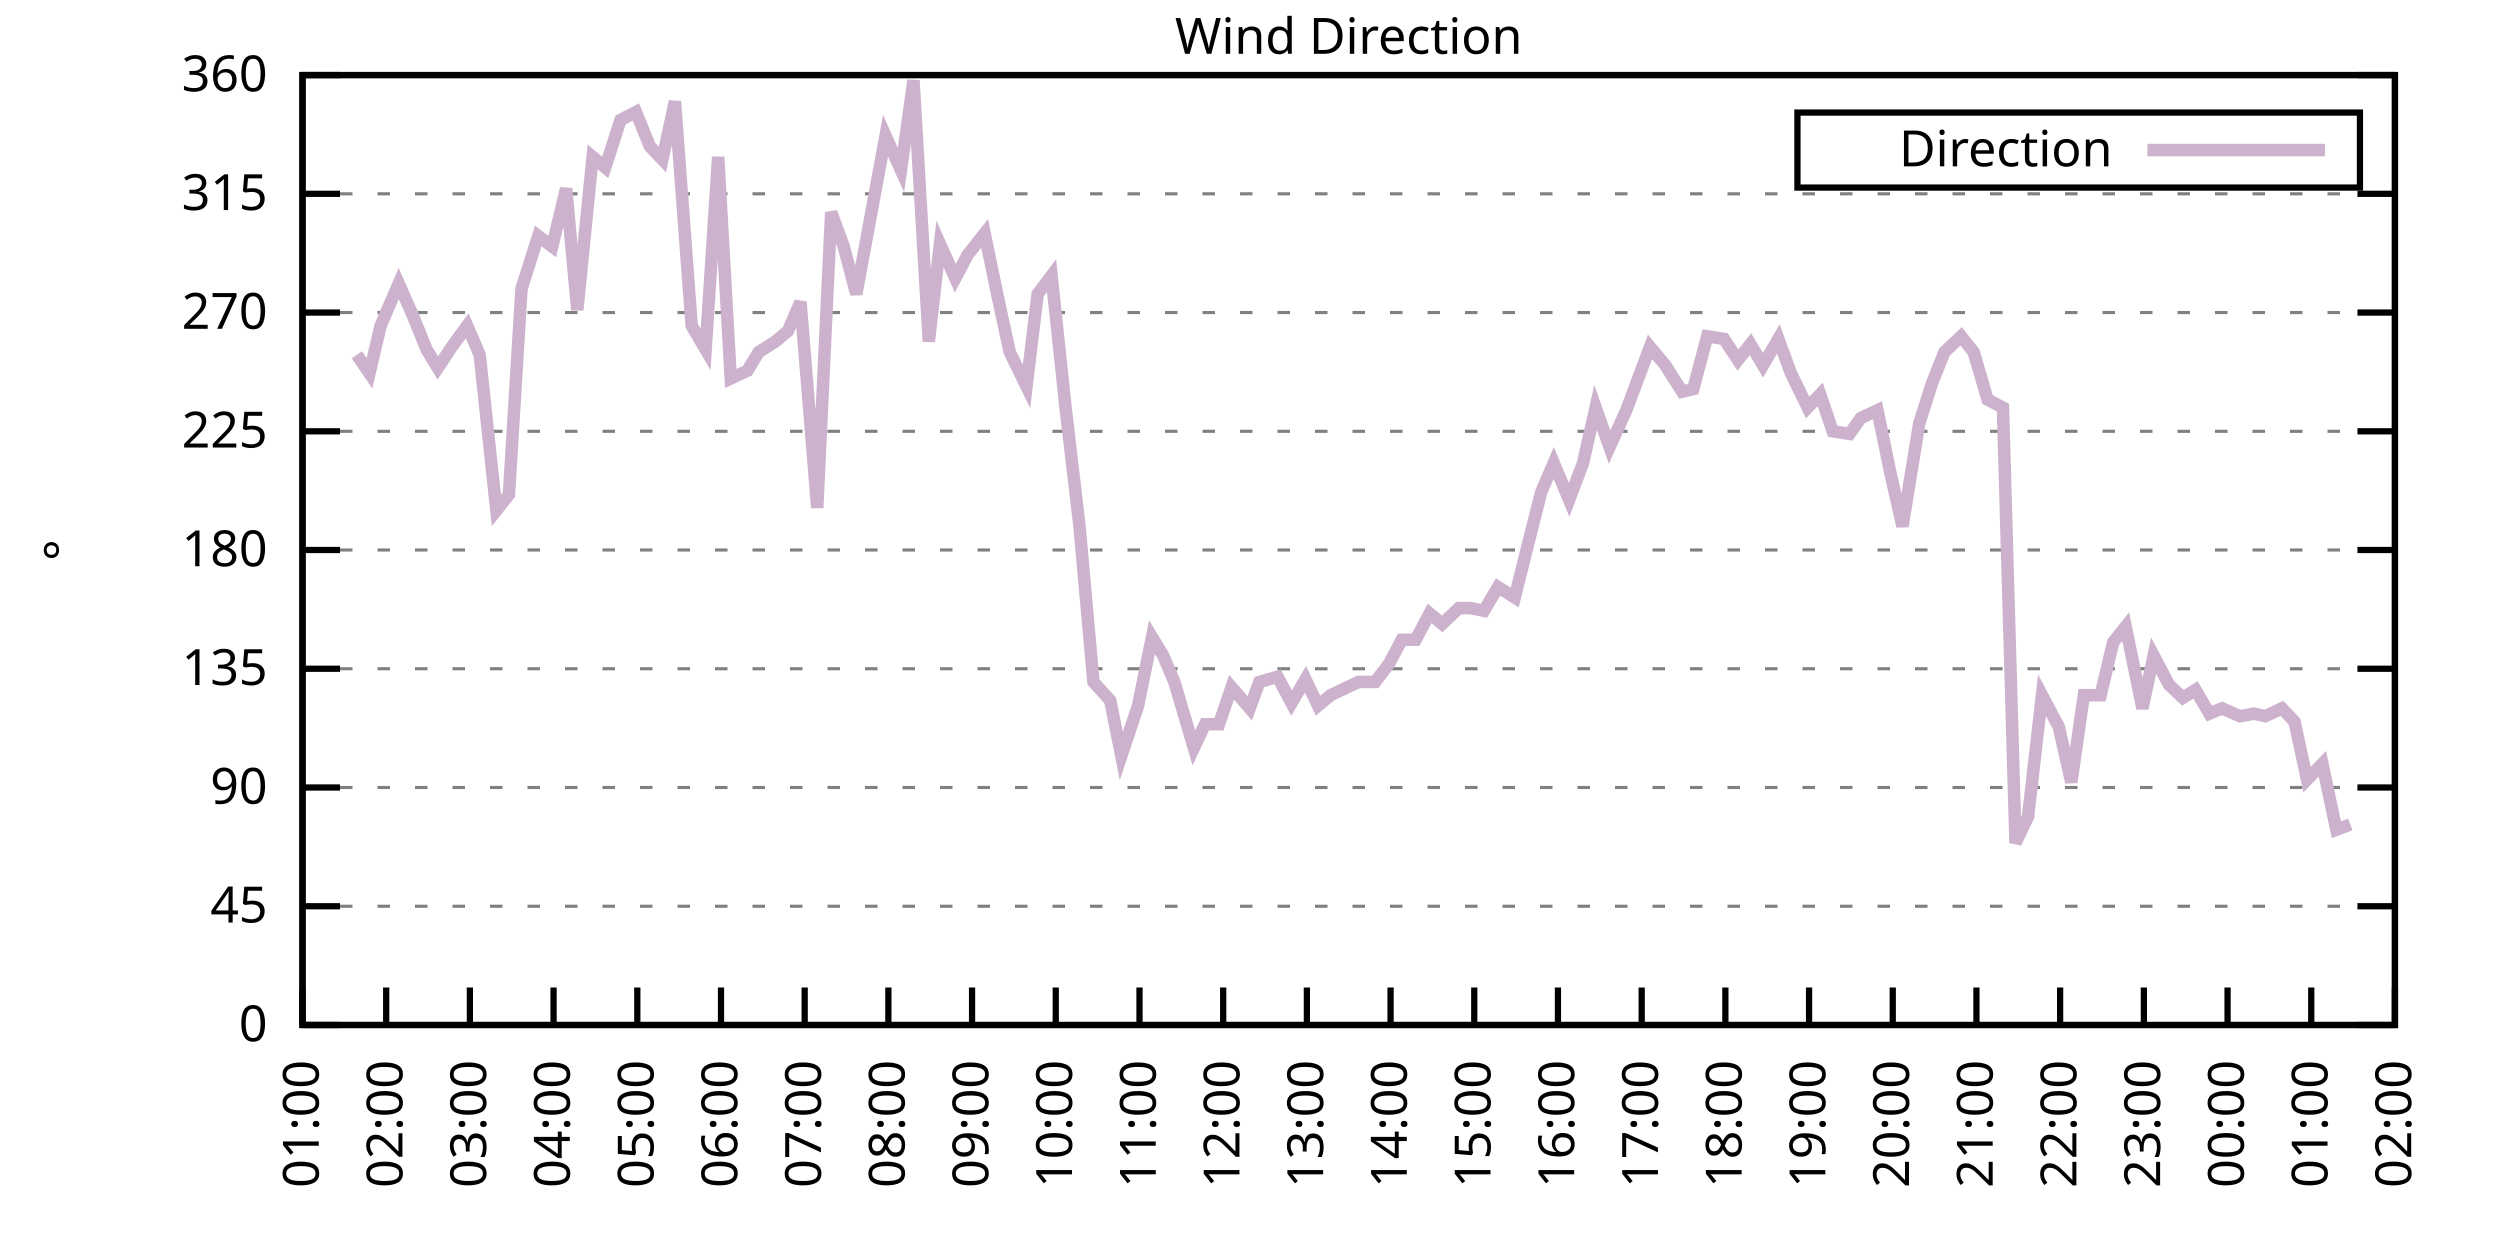
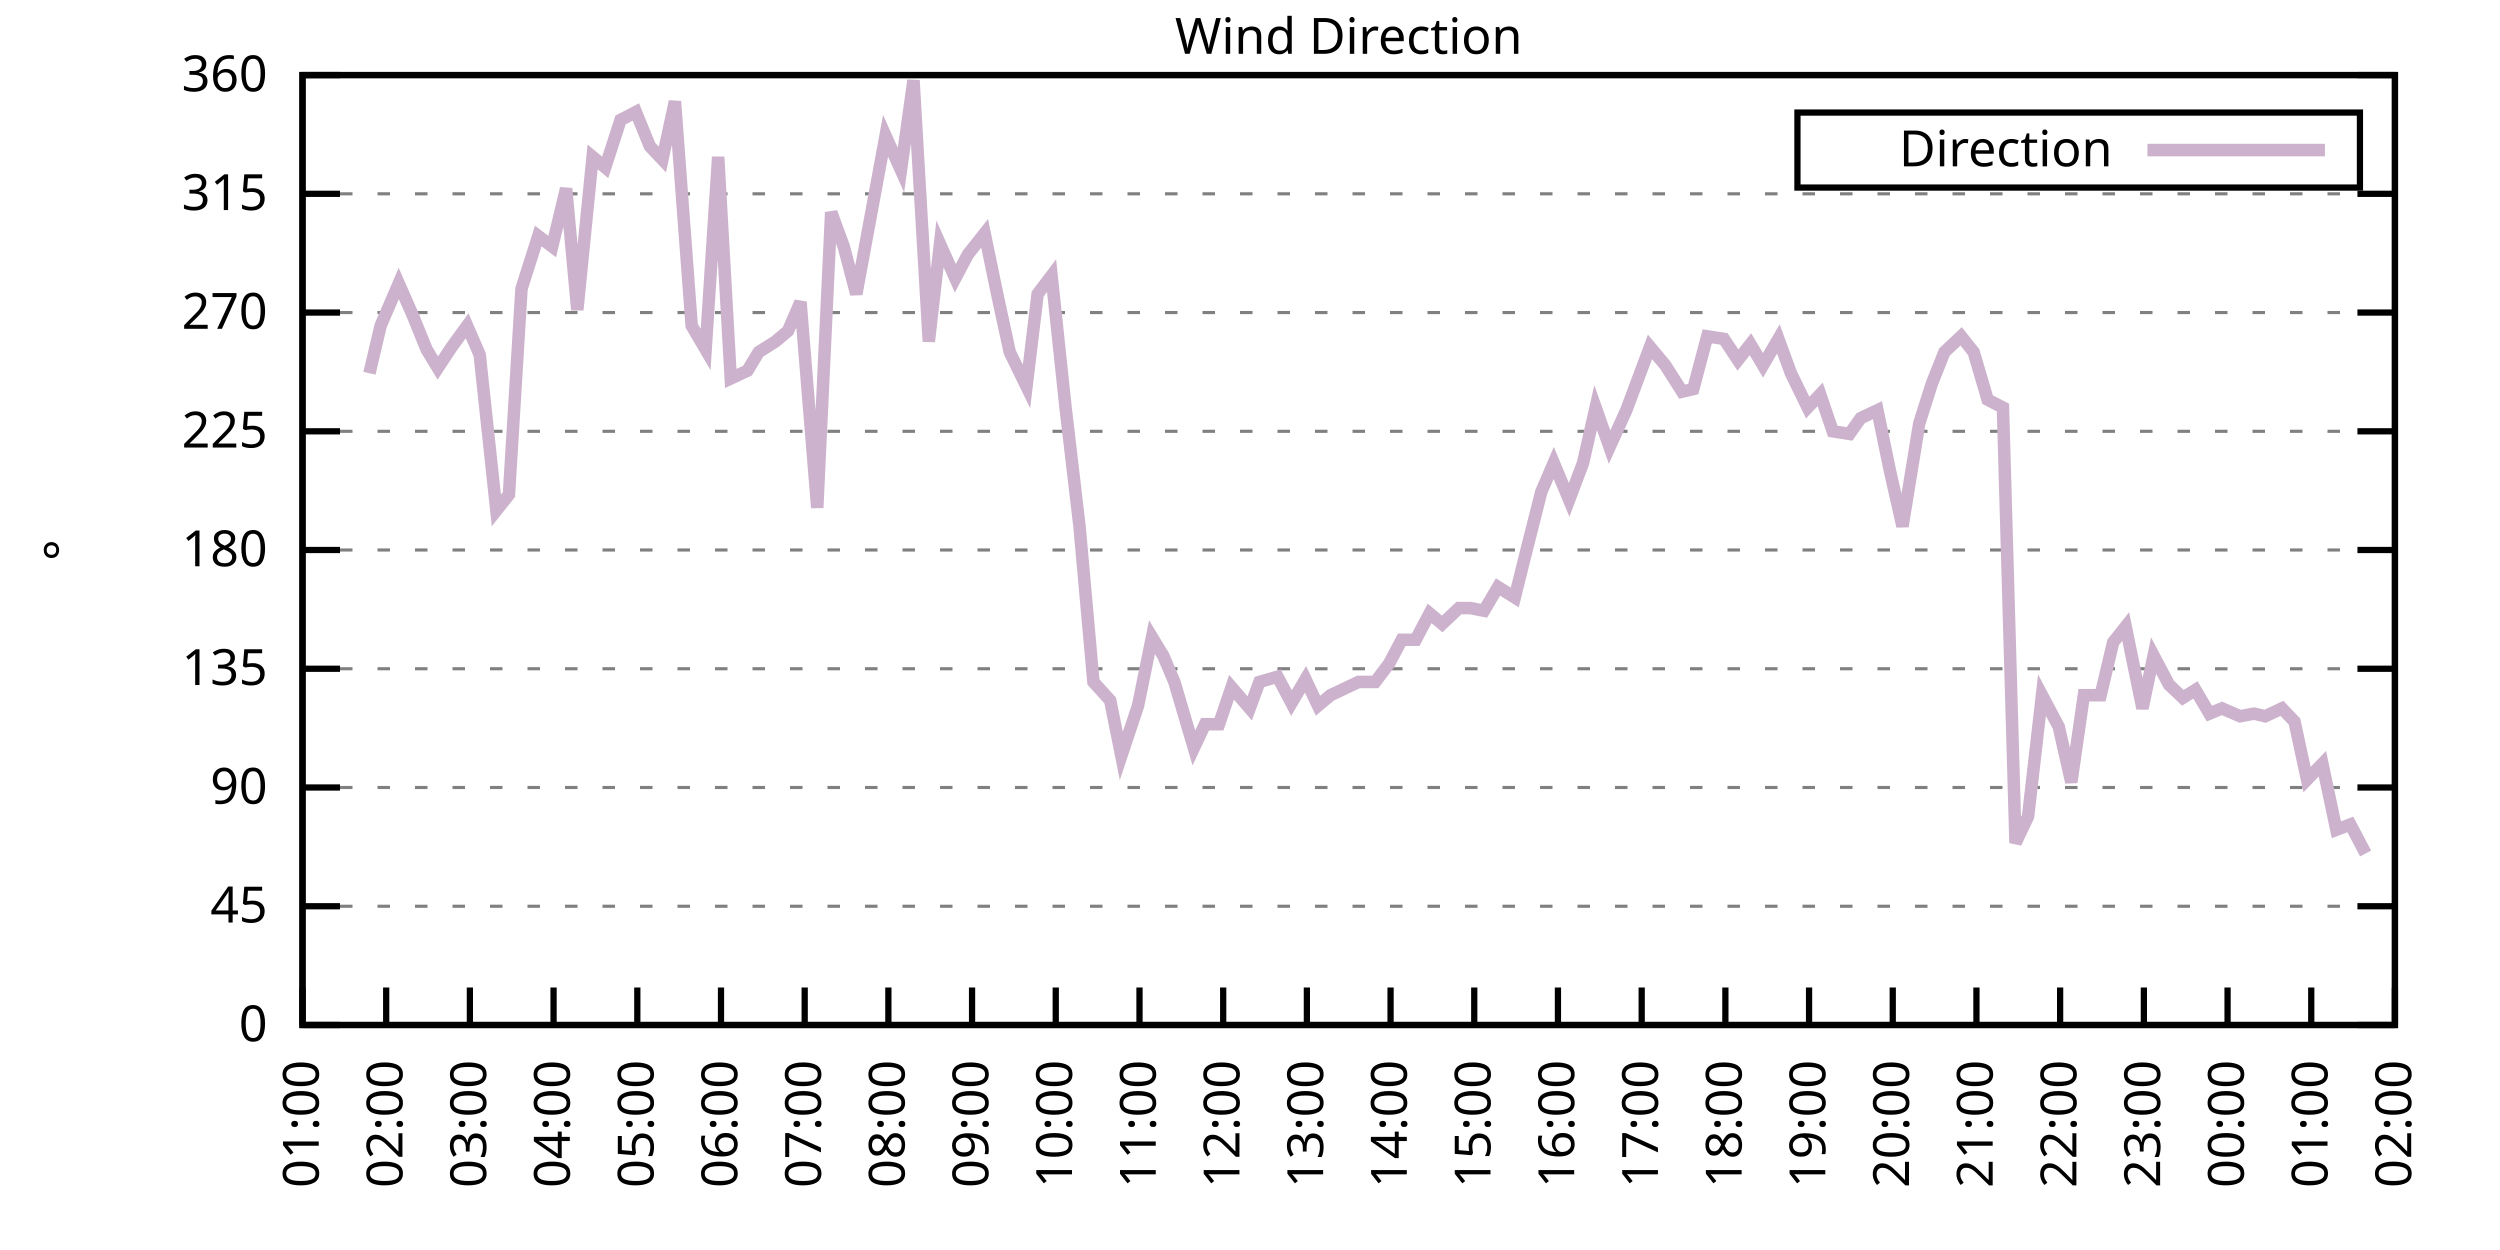
<svg xmlns="http://www.w3.org/2000/svg" xmlns:xlink="http://www.w3.org/1999/xlink" width="400" height="200" viewBox="0 0 400 200">
  <g id="gnuplot_canvas">
    <rect x="0" y="0" width="400" height="200" fill="none" />
    <defs>
      <circle id="gpDot" r="0.5" stroke-width="0.5" stroke="currentColor" />
      <path id="gpPt0" stroke-width="0.333" stroke="currentColor" d="M-1,0 h2 M0,-1 v2" />
      <path id="gpPt1" stroke-width="0.333" stroke="currentColor" d="M-1,-1 L1,1 M1,-1 L-1,1" />
      <path id="gpPt2" stroke-width="0.333" stroke="currentColor" d="M-1,0 L1,0 M0,-1 L0,1 M-1,-1 L1,1 M-1,1 L1,-1" />
      <rect id="gpPt3" stroke-width="0.333" stroke="currentColor" x="-1" y="-1" width="2" height="2" />
      <rect id="gpPt4" stroke-width="0.333" stroke="currentColor" fill="currentColor" x="-1" y="-1" width="2" height="2" />
      <circle id="gpPt5" stroke-width="0.333" stroke="currentColor" cx="0" cy="0" r="1" />
      <use xlink:href="#gpPt5" id="gpPt6" fill="currentColor" stroke="none" />
      <path id="gpPt7" stroke-width="0.333" stroke="currentColor" d="M0,-1.33 L-1.33,0.67 L1.33,0.67 z" />
      <use xlink:href="#gpPt7" id="gpPt8" fill="currentColor" stroke="none" />
      <use xlink:href="#gpPt7" id="gpPt9" stroke="currentColor" transform="rotate(180)" />
      <use xlink:href="#gpPt9" id="gpPt10" fill="currentColor" stroke="none" />
      <use xlink:href="#gpPt3" id="gpPt11" stroke="currentColor" transform="rotate(45)" />
      <use xlink:href="#gpPt11" id="gpPt12" fill="currentColor" stroke="none" />
      <path id="gpPt13" stroke-width="0.333" stroke="currentColor" d="M0,1.330 L1.265,0.411 L0.782,-1.067 L-0.782,-1.076 L-1.265,0.411 z" />
      <use xlink:href="#gpPt13" id="gpPt14" fill="currentColor" stroke="none" />
      <filter id="textbox" filterUnits="objectBoundingBox" x="0" y="0" height="1" width="1">
        <feFlood flood-color="white" flood-opacity="1" result="bgnd" />
        <feComposite in="SourceGraphic" in2="bgnd" operator="atop" />
      </filter>
      <filter id="greybox" filterUnits="objectBoundingBox" x="0" y="0" height="1" width="1">
        <feFlood flood-color="lightgrey" flood-opacity="1" result="grey" />
        <feComposite in="SourceGraphic" in2="grey" operator="atop" />
      </filter>
    </defs>
    <g fill="none" color="white" stroke="currentColor" stroke-width="1.00" stroke-linecap="butt" stroke-linejoin="miter">
</g>
    <g fill="none" color="black" stroke="currentColor" stroke-width="1.00" stroke-linecap="butt" stroke-linejoin="miter">
      <g stroke="none" shape-rendering="crispEdges">
        <polygon fill="rgb(255, 255, 255)" points="48.40,164.00 383.18,164.00 383.18,12.02 48.40,12.02 " />
      </g>
    </g>
    <g fill="none" color="black" stroke="currentColor" stroke-width="1.00" stroke-linecap="butt" stroke-linejoin="miter">
</g>
    <g fill="none" color="black" stroke="black" stroke-width="0.50" stroke-linecap="butt" stroke-linejoin="miter">
</g>
    <g fill="none" color="gray" stroke="currentColor" stroke-width="0.50" stroke-linecap="butt" stroke-linejoin="miter">
      <path stroke="gray" stroke-dasharray="2,4" class="gridline" d="M48.40,164.00 L383.19,164.00  " />
    </g>
    <g fill="none" color="gray" stroke="gray" stroke-width="1.00" stroke-linecap="butt" stroke-linejoin="miter">
</g>
    <g fill="none" color="black" stroke="currentColor" stroke-width="1.00" stroke-linecap="butt" stroke-linejoin="miter">
      <path stroke="black" d="M48.40,164.00 L54.40,164.00 M383.19,164.00 L377.19,164.00  " />
      <g transform="translate(42.80,166.60)" stroke="none" fill="black" font-family="Sans" font-size="8.00" text-anchor="end">
        <text>
          <tspan font-family="Sans"> 0</tspan>
        </text>
      </g>
    </g>
    <g fill="none" color="black" stroke="currentColor" stroke-width="1.00" stroke-linecap="butt" stroke-linejoin="miter">
</g>
    <g fill="none" color="black" stroke="black" stroke-width="0.50" stroke-linecap="butt" stroke-linejoin="miter">
</g>
    <g fill="none" color="gray" stroke="currentColor" stroke-width="0.50" stroke-linecap="butt" stroke-linejoin="miter">
      <path stroke="gray" stroke-dasharray="2,4" class="gridline" d="M48.40,145.00 L383.19,145.00  " />
    </g>
    <g fill="none" color="gray" stroke="gray" stroke-width="1.00" stroke-linecap="butt" stroke-linejoin="miter">
</g>
    <g fill="none" color="black" stroke="currentColor" stroke-width="1.00" stroke-linecap="butt" stroke-linejoin="miter">
      <path stroke="black" d="M48.40,145.00 L54.40,145.00 M383.19,145.00 L377.19,145.00  " />
      <g transform="translate(42.80,147.60)" stroke="none" fill="black" font-family="Sans" font-size="8.00" text-anchor="end">
        <text>
          <tspan font-family="Sans"> 45</tspan>
        </text>
      </g>
    </g>
    <g fill="none" color="black" stroke="currentColor" stroke-width="1.00" stroke-linecap="butt" stroke-linejoin="miter">
</g>
    <g fill="none" color="black" stroke="black" stroke-width="0.50" stroke-linecap="butt" stroke-linejoin="miter">
</g>
    <g fill="none" color="gray" stroke="currentColor" stroke-width="0.50" stroke-linecap="butt" stroke-linejoin="miter">
      <path stroke="gray" stroke-dasharray="2,4" class="gridline" d="M48.40,126.00 L383.19,126.00  " />
    </g>
    <g fill="none" color="gray" stroke="gray" stroke-width="1.00" stroke-linecap="butt" stroke-linejoin="miter">
</g>
    <g fill="none" color="black" stroke="currentColor" stroke-width="1.00" stroke-linecap="butt" stroke-linejoin="miter">
      <path stroke="black" d="M48.40,126.00 L54.40,126.00 M383.19,126.00 L377.19,126.00  " />
      <g transform="translate(42.80,128.60)" stroke="none" fill="black" font-family="Sans" font-size="8.00" text-anchor="end">
        <text>
          <tspan font-family="Sans"> 90</tspan>
        </text>
      </g>
    </g>
    <g fill="none" color="black" stroke="currentColor" stroke-width="1.00" stroke-linecap="butt" stroke-linejoin="miter">
</g>
    <g fill="none" color="black" stroke="black" stroke-width="0.50" stroke-linecap="butt" stroke-linejoin="miter">
</g>
    <g fill="none" color="gray" stroke="currentColor" stroke-width="0.50" stroke-linecap="butt" stroke-linejoin="miter">
      <path stroke="gray" stroke-dasharray="2,4" class="gridline" d="M48.40,107.00 L383.19,107.00  " />
    </g>
    <g fill="none" color="gray" stroke="gray" stroke-width="1.00" stroke-linecap="butt" stroke-linejoin="miter">
</g>
    <g fill="none" color="black" stroke="currentColor" stroke-width="1.00" stroke-linecap="butt" stroke-linejoin="miter">
      <path stroke="black" d="M48.40,107.00 L54.40,107.00 M383.19,107.00 L377.19,107.00  " />
      <g transform="translate(42.80,109.60)" stroke="none" fill="black" font-family="Sans" font-size="8.00" text-anchor="end">
        <text>
          <tspan font-family="Sans"> 135</tspan>
        </text>
      </g>
    </g>
    <g fill="none" color="black" stroke="currentColor" stroke-width="1.00" stroke-linecap="butt" stroke-linejoin="miter">
</g>
    <g fill="none" color="black" stroke="black" stroke-width="0.50" stroke-linecap="butt" stroke-linejoin="miter">
</g>
    <g fill="none" color="gray" stroke="currentColor" stroke-width="0.50" stroke-linecap="butt" stroke-linejoin="miter">
      <path stroke="gray" stroke-dasharray="2,4" class="gridline" d="M48.40,88.00 L383.19,88.00  " />
    </g>
    <g fill="none" color="gray" stroke="gray" stroke-width="1.00" stroke-linecap="butt" stroke-linejoin="miter">
</g>
    <g fill="none" color="black" stroke="currentColor" stroke-width="1.00" stroke-linecap="butt" stroke-linejoin="miter">
      <path stroke="black" d="M48.40,88.00 L54.40,88.00 M383.19,88.00 L377.19,88.00  " />
      <g transform="translate(42.80,90.60)" stroke="none" fill="black" font-family="Sans" font-size="8.00" text-anchor="end">
        <text>
          <tspan font-family="Sans"> 180</tspan>
        </text>
      </g>
    </g>
    <g fill="none" color="black" stroke="currentColor" stroke-width="1.00" stroke-linecap="butt" stroke-linejoin="miter">
</g>
    <g fill="none" color="black" stroke="black" stroke-width="0.50" stroke-linecap="butt" stroke-linejoin="miter">
</g>
    <g fill="none" color="gray" stroke="currentColor" stroke-width="0.50" stroke-linecap="butt" stroke-linejoin="miter">
      <path stroke="gray" stroke-dasharray="2,4" class="gridline" d="M48.40,69.01 L383.19,69.01  " />
    </g>
    <g fill="none" color="gray" stroke="gray" stroke-width="1.00" stroke-linecap="butt" stroke-linejoin="miter">
</g>
    <g fill="none" color="black" stroke="currentColor" stroke-width="1.00" stroke-linecap="butt" stroke-linejoin="miter">
      <path stroke="black" d="M48.40,69.01 L54.40,69.01 M383.19,69.01 L377.19,69.01  " />
      <g transform="translate(42.80,71.61)" stroke="none" fill="black" font-family="Sans" font-size="8.00" text-anchor="end">
        <text>
          <tspan font-family="Sans"> 225</tspan>
        </text>
      </g>
    </g>
    <g fill="none" color="black" stroke="currentColor" stroke-width="1.00" stroke-linecap="butt" stroke-linejoin="miter">
</g>
    <g fill="none" color="black" stroke="black" stroke-width="0.50" stroke-linecap="butt" stroke-linejoin="miter">
</g>
    <g fill="none" color="gray" stroke="currentColor" stroke-width="0.50" stroke-linecap="butt" stroke-linejoin="miter">
      <path stroke="gray" stroke-dasharray="2,4" class="gridline" d="M48.40,50.01 L383.19,50.01  " />
    </g>
    <g fill="none" color="gray" stroke="gray" stroke-width="1.00" stroke-linecap="butt" stroke-linejoin="miter">
</g>
    <g fill="none" color="black" stroke="currentColor" stroke-width="1.00" stroke-linecap="butt" stroke-linejoin="miter">
      <path stroke="black" d="M48.40,50.01 L54.40,50.01 M383.19,50.01 L377.19,50.01  " />
      <g transform="translate(42.80,52.61)" stroke="none" fill="black" font-family="Sans" font-size="8.00" text-anchor="end">
        <text>
          <tspan font-family="Sans"> 270</tspan>
        </text>
      </g>
    </g>
    <g fill="none" color="black" stroke="currentColor" stroke-width="1.00" stroke-linecap="butt" stroke-linejoin="miter">
</g>
    <g fill="none" color="black" stroke="black" stroke-width="0.50" stroke-linecap="butt" stroke-linejoin="miter">
</g>
    <g fill="none" color="gray" stroke="currentColor" stroke-width="0.50" stroke-linecap="butt" stroke-linejoin="miter">
      <path stroke="gray" stroke-dasharray="2,4" class="gridline" d="M48.40,31.01 L383.19,31.01  " />
    </g>
    <g fill="none" color="gray" stroke="gray" stroke-width="1.00" stroke-linecap="butt" stroke-linejoin="miter">
</g>
    <g fill="none" color="black" stroke="currentColor" stroke-width="1.00" stroke-linecap="butt" stroke-linejoin="miter">
      <path stroke="black" d="M48.40,31.01 L54.40,31.01 M383.19,31.01 L377.19,31.01  " />
      <g transform="translate(42.80,33.61)" stroke="none" fill="black" font-family="Sans" font-size="8.00" text-anchor="end">
        <text>
          <tspan font-family="Sans"> 315</tspan>
        </text>
      </g>
    </g>
    <g fill="none" color="black" stroke="currentColor" stroke-width="1.00" stroke-linecap="butt" stroke-linejoin="miter">
</g>
    <g fill="none" color="black" stroke="black" stroke-width="0.50" stroke-linecap="butt" stroke-linejoin="miter">
</g>
    <g fill="none" color="gray" stroke="currentColor" stroke-width="0.50" stroke-linecap="butt" stroke-linejoin="miter">
      <path stroke="gray" stroke-dasharray="2,4" class="gridline" d="M48.40,12.01 L383.19,12.01  " />
    </g>
    <g fill="none" color="gray" stroke="gray" stroke-width="1.00" stroke-linecap="butt" stroke-linejoin="miter">
</g>
    <g fill="none" color="black" stroke="currentColor" stroke-width="1.00" stroke-linecap="butt" stroke-linejoin="miter">
      <path stroke="black" d="M48.40,12.01 L54.40,12.01 M383.19,12.01 L377.19,12.01  " />
      <g transform="translate(42.80,14.61)" stroke="none" fill="black" font-family="Sans" font-size="8.00" text-anchor="end">
        <text>
          <tspan font-family="Sans"> 360</tspan>
        </text>
      </g>
    </g>
    <g fill="none" color="black" stroke="currentColor" stroke-width="1.00" stroke-linecap="butt" stroke-linejoin="miter">
      <path stroke="black" d="M48.40,164.00 L48.40,158.00  " />
      <g transform="translate(51.00,169.60) rotate(270.00)" stroke="none" fill="black" font-family="Sans" font-size="8.00" text-anchor="end">
        <text>
          <tspan font-family="Sans">01:00</tspan>
        </text>
      </g>
    </g>
    <g fill="none" color="black" stroke="currentColor" stroke-width="1.00" stroke-linecap="butt" stroke-linejoin="miter">
      <path stroke="black" d="M61.79,164.00 L61.79,158.00  " />
      <g transform="translate(64.39,169.60) rotate(270.00)" stroke="none" fill="black" font-family="Sans" font-size="8.00" text-anchor="end">
        <text>
          <tspan font-family="Sans">02:00</tspan>
        </text>
      </g>
    </g>
    <g fill="none" color="black" stroke="currentColor" stroke-width="1.00" stroke-linecap="butt" stroke-linejoin="miter">
      <path stroke="black" d="M75.18,164.00 L75.18,158.00  " />
      <g transform="translate(77.78,169.60) rotate(270.00)" stroke="none" fill="black" font-family="Sans" font-size="8.00" text-anchor="end">
        <text>
          <tspan font-family="Sans">03:00</tspan>
        </text>
      </g>
    </g>
    <g fill="none" color="black" stroke="currentColor" stroke-width="1.00" stroke-linecap="butt" stroke-linejoin="miter">
      <path stroke="black" d="M88.57,164.00 L88.57,158.00  " />
      <g transform="translate(91.17,169.60) rotate(270.00)" stroke="none" fill="black" font-family="Sans" font-size="8.00" text-anchor="end">
        <text>
          <tspan font-family="Sans">04:00</tspan>
        </text>
      </g>
    </g>
    <g fill="none" color="black" stroke="currentColor" stroke-width="1.00" stroke-linecap="butt" stroke-linejoin="miter">
      <path stroke="black" d="M101.97,164.00 L101.97,158.00  " />
      <g transform="translate(104.57,169.60) rotate(270.00)" stroke="none" fill="black" font-family="Sans" font-size="8.00" text-anchor="end">
        <text>
          <tspan font-family="Sans">05:00</tspan>
        </text>
      </g>
    </g>
    <g fill="none" color="black" stroke="currentColor" stroke-width="1.00" stroke-linecap="butt" stroke-linejoin="miter">
      <path stroke="black" d="M115.36,164.00 L115.36,158.00  " />
      <g transform="translate(117.96,169.60) rotate(270.00)" stroke="none" fill="black" font-family="Sans" font-size="8.00" text-anchor="end">
        <text>
          <tspan font-family="Sans">06:00</tspan>
        </text>
      </g>
    </g>
    <g fill="none" color="black" stroke="currentColor" stroke-width="1.00" stroke-linecap="butt" stroke-linejoin="miter">
      <path stroke="black" d="M128.75,164.00 L128.75,158.00  " />
      <g transform="translate(131.35,169.60) rotate(270.00)" stroke="none" fill="black" font-family="Sans" font-size="8.00" text-anchor="end">
        <text>
          <tspan font-family="Sans">07:00</tspan>
        </text>
      </g>
    </g>
    <g fill="none" color="black" stroke="currentColor" stroke-width="1.00" stroke-linecap="butt" stroke-linejoin="miter">
      <path stroke="black" d="M142.14,164.00 L142.14,158.00  " />
      <g transform="translate(144.74,169.60) rotate(270.00)" stroke="none" fill="black" font-family="Sans" font-size="8.00" text-anchor="end">
        <text>
          <tspan font-family="Sans">08:00</tspan>
        </text>
      </g>
    </g>
    <g fill="none" color="black" stroke="currentColor" stroke-width="1.00" stroke-linecap="butt" stroke-linejoin="miter">
      <path stroke="black" d="M155.53,164.00 L155.53,158.00  " />
      <g transform="translate(158.13,169.60) rotate(270.00)" stroke="none" fill="black" font-family="Sans" font-size="8.00" text-anchor="end">
        <text>
          <tspan font-family="Sans">09:00</tspan>
        </text>
      </g>
    </g>
    <g fill="none" color="black" stroke="currentColor" stroke-width="1.00" stroke-linecap="butt" stroke-linejoin="miter">
      <path stroke="black" d="M168.92,164.00 L168.92,158.00  " />
      <g transform="translate(171.52,169.60) rotate(270.00)" stroke="none" fill="black" font-family="Sans" font-size="8.00" text-anchor="end">
        <text>
          <tspan font-family="Sans">10:00</tspan>
        </text>
      </g>
    </g>
    <g fill="none" color="black" stroke="currentColor" stroke-width="1.00" stroke-linecap="butt" stroke-linejoin="miter">
      <path stroke="black" d="M182.32,164.00 L182.32,158.00  " />
      <g transform="translate(184.92,169.60) rotate(270.00)" stroke="none" fill="black" font-family="Sans" font-size="8.00" text-anchor="end">
        <text>
          <tspan font-family="Sans">11:00</tspan>
        </text>
      </g>
    </g>
    <g fill="none" color="black" stroke="currentColor" stroke-width="1.00" stroke-linecap="butt" stroke-linejoin="miter">
      <path stroke="black" d="M195.71,164.00 L195.71,158.00  " />
      <g transform="translate(198.31,169.60) rotate(270.00)" stroke="none" fill="black" font-family="Sans" font-size="8.00" text-anchor="end">
        <text>
          <tspan font-family="Sans">12:00</tspan>
        </text>
      </g>
    </g>
    <g fill="none" color="black" stroke="currentColor" stroke-width="1.00" stroke-linecap="butt" stroke-linejoin="miter">
      <path stroke="black" d="M209.10,164.00 L209.10,158.00  " />
      <g transform="translate(211.70,169.60) rotate(270.00)" stroke="none" fill="black" font-family="Sans" font-size="8.00" text-anchor="end">
        <text>
          <tspan font-family="Sans">13:00</tspan>
        </text>
      </g>
    </g>
    <g fill="none" color="black" stroke="currentColor" stroke-width="1.00" stroke-linecap="butt" stroke-linejoin="miter">
      <path stroke="black" d="M222.49,164.00 L222.49,158.00  " />
      <g transform="translate(225.09,169.60) rotate(270.00)" stroke="none" fill="black" font-family="Sans" font-size="8.00" text-anchor="end">
        <text>
          <tspan font-family="Sans">14:00</tspan>
        </text>
      </g>
    </g>
    <g fill="none" color="black" stroke="currentColor" stroke-width="1.00" stroke-linecap="butt" stroke-linejoin="miter">
      <path stroke="black" d="M235.88,164.00 L235.88,158.00  " />
      <g transform="translate(238.48,169.60) rotate(270.00)" stroke="none" fill="black" font-family="Sans" font-size="8.00" text-anchor="end">
        <text>
          <tspan font-family="Sans">15:00</tspan>
        </text>
      </g>
    </g>
    <g fill="none" color="black" stroke="currentColor" stroke-width="1.00" stroke-linecap="butt" stroke-linejoin="miter">
      <path stroke="black" d="M249.27,164.00 L249.27,158.00  " />
      <g transform="translate(251.87,169.60) rotate(270.00)" stroke="none" fill="black" font-family="Sans" font-size="8.00" text-anchor="end">
        <text>
          <tspan font-family="Sans">16:00</tspan>
        </text>
      </g>
    </g>
    <g fill="none" color="black" stroke="currentColor" stroke-width="1.00" stroke-linecap="butt" stroke-linejoin="miter">
      <path stroke="black" d="M262.67,164.00 L262.67,158.00  " />
      <g transform="translate(265.27,169.60) rotate(270.00)" stroke="none" fill="black" font-family="Sans" font-size="8.00" text-anchor="end">
        <text>
          <tspan font-family="Sans">17:00</tspan>
        </text>
      </g>
    </g>
    <g fill="none" color="black" stroke="currentColor" stroke-width="1.00" stroke-linecap="butt" stroke-linejoin="miter">
      <path stroke="black" d="M276.06,164.00 L276.06,158.00  " />
      <g transform="translate(278.66,169.60) rotate(270.00)" stroke="none" fill="black" font-family="Sans" font-size="8.00" text-anchor="end">
        <text>
          <tspan font-family="Sans">18:00</tspan>
        </text>
      </g>
    </g>
    <g fill="none" color="black" stroke="currentColor" stroke-width="1.00" stroke-linecap="butt" stroke-linejoin="miter">
      <path stroke="black" d="M289.45,164.00 L289.45,158.00  " />
      <g transform="translate(292.05,169.60) rotate(270.00)" stroke="none" fill="black" font-family="Sans" font-size="8.00" text-anchor="end">
        <text>
          <tspan font-family="Sans">19:00</tspan>
        </text>
      </g>
    </g>
    <g fill="none" color="black" stroke="currentColor" stroke-width="1.00" stroke-linecap="butt" stroke-linejoin="miter">
      <path stroke="black" d="M302.84,164.00 L302.84,158.00  " />
      <g transform="translate(305.44,169.60) rotate(270.00)" stroke="none" fill="black" font-family="Sans" font-size="8.00" text-anchor="end">
        <text>
          <tspan font-family="Sans">20:00</tspan>
        </text>
      </g>
    </g>
    <g fill="none" color="black" stroke="currentColor" stroke-width="1.00" stroke-linecap="butt" stroke-linejoin="miter">
      <path stroke="black" d="M316.23,164.00 L316.23,158.00  " />
      <g transform="translate(318.83,169.60) rotate(270.00)" stroke="none" fill="black" font-family="Sans" font-size="8.00" text-anchor="end">
        <text>
          <tspan font-family="Sans">21:00</tspan>
        </text>
      </g>
    </g>
    <g fill="none" color="black" stroke="currentColor" stroke-width="1.00" stroke-linecap="butt" stroke-linejoin="miter">
      <path stroke="black" d="M329.62,164.00 L329.62,158.00  " />
      <g transform="translate(332.22,169.60) rotate(270.00)" stroke="none" fill="black" font-family="Sans" font-size="8.00" text-anchor="end">
        <text>
          <tspan font-family="Sans">22:00</tspan>
        </text>
      </g>
    </g>
    <g fill="none" color="black" stroke="currentColor" stroke-width="1.00" stroke-linecap="butt" stroke-linejoin="miter">
      <path stroke="black" d="M343.02,164.00 L343.02,158.00  " />
      <g transform="translate(345.62,169.60) rotate(270.00)" stroke="none" fill="black" font-family="Sans" font-size="8.00" text-anchor="end">
        <text>
          <tspan font-family="Sans">23:00</tspan>
        </text>
      </g>
    </g>
    <g fill="none" color="black" stroke="currentColor" stroke-width="1.00" stroke-linecap="butt" stroke-linejoin="miter">
      <path stroke="black" d="M356.41,164.00 L356.41,158.00  " />
      <g transform="translate(359.01,169.60) rotate(270.00)" stroke="none" fill="black" font-family="Sans" font-size="8.00" text-anchor="end">
        <text>
          <tspan font-family="Sans">00:00</tspan>
        </text>
      </g>
    </g>
    <g fill="none" color="black" stroke="currentColor" stroke-width="1.00" stroke-linecap="butt" stroke-linejoin="miter">
      <path stroke="black" d="M369.80,164.00 L369.80,158.00  " />
      <g transform="translate(372.40,169.60) rotate(270.00)" stroke="none" fill="black" font-family="Sans" font-size="8.00" text-anchor="end">
        <text>
          <tspan font-family="Sans">01:00</tspan>
        </text>
      </g>
    </g>
    <g fill="none" color="black" stroke="currentColor" stroke-width="1.00" stroke-linecap="butt" stroke-linejoin="miter">
      <path stroke="black" d="M383.19,164.00 L383.19,158.00  " />
      <g transform="translate(385.79,169.60) rotate(270.00)" stroke="none" fill="black" font-family="Sans" font-size="8.00" text-anchor="end">
        <text>
          <tspan font-family="Sans">02:00</tspan>
        </text>
      </g>
    </g>
    <g fill="none" color="black" stroke="currentColor" stroke-width="1.00" stroke-linecap="butt" stroke-linejoin="miter">
</g>
    <g fill="none" color="black" stroke="currentColor" stroke-width="1.00" stroke-linecap="butt" stroke-linejoin="miter">
      <path stroke="black" d="M48.40,12.01 L48.40,164.00 L383.19,164.00 L383.19,12.01 L48.40,12.01 Z  " />
    </g>
    <g fill="none" color="black" stroke="currentColor" stroke-width="1.00" stroke-linecap="butt" stroke-linejoin="miter">
</g>
    <g fill="none" color="black" stroke="currentColor" stroke-width="1.00" stroke-linecap="butt" stroke-linejoin="miter">
      <path stroke="black" d="M287.59,30.01 L287.59,18.01 L377.59,18.01 L377.59,30.01 L287.59,30.01 Z  " />
    </g>
    <g id="Wind_direction_plot_1">
      <g fill="none" color="white" stroke="black" stroke-width="2.00" stroke-linecap="butt" stroke-linejoin="miter">
</g>
      <g fill="none" color="black" stroke="currentColor" stroke-width="2.00" stroke-linecap="butt" stroke-linejoin="miter">
        <g transform="translate(337.99,26.61)" stroke="none" fill="black" font-family="Sans" font-size="8.00" text-anchor="end">
          <text>
            <tspan font-family="Sans">Direction</tspan>
          </text>
        </g>
      </g>
      <g fill="none" color="black" stroke="currentColor" stroke-width="2.00" stroke-linecap="butt" stroke-linejoin="miter">
-         <path stroke="rgb(204, 178, 204)" d="M343.59,24.01 L371.99,24.01 M57.10,56.76 L59.11,59.72 L60.90,52.12 L63.80,45.36 L66.03,50.43 L68.26,55.92   L70.05,58.87 L72.28,55.50 L74.74,52.12 L76.75,56.76 L79.42,81.67 L81.43,79.14 L83.44,46.21 L86.12,37.76   L88.35,39.45 L90.58,30.16 L92.37,49.59 L94.82,25.10 L96.83,26.79 L99.29,19.19 L101.74,17.92 L103.98,23.41   L105.98,25.52 L107.99,16.23 L110.67,52.12 L112.90,55.92 L114.91,25.10 L116.92,60.56 L119.60,59.30 L121.38,56.34   L124.06,54.65 L126.07,52.96 L128.08,48.32 L130.76,81.25 L132.99,33.96 L135.00,39.45 L137.01,47.05 L141.69,21.72   L144.15,27.21 L146.16,12.85 L148.61,54.65 L150.40,39.03 L152.85,44.52 L154.86,40.72 L157.54,37.34 L159.55,47.05   L161.56,56.34 L164.24,61.83 L166.02,47.05 L168.25,44.10 L170.49,65.21 L172.72,84.21 L174.95,109.11 L177.63,112.07   L179.41,120.94 L182.09,112.91 L184.32,101.94 L186.11,104.89 L187.90,109.11 L191.02,119.67 L192.81,115.87 L195.04,115.87   L197.05,109.96 L199.95,113.34 L201.51,109.11 L204.41,108.27 L206.64,112.49 L208.88,108.69 L210.88,112.91 L212.89,111.23   L215.57,109.96 L217.36,109.11 L220.04,109.11 L222.27,106.16 L224.28,102.36 L226.51,102.36 L228.74,98.14 L230.75,99.83   L233.43,97.29 L235.21,97.29 L237.44,97.72 L239.68,93.92 L242.36,95.60 L244.36,87.58 L246.60,78.72 L248.60,74.07   L251.06,79.98 L253.29,74.07 L255.30,65.21 L257.53,71.54 L260.21,65.63 L264.00,55.50 L266.46,58.45 L269.14,62.67   L270.92,62.25 L273.16,53.81 L275.83,54.23 L278.07,57.61 L280.07,55.07 L282.08,58.45 L284.54,54.23 L286.55,59.72   L289.23,65.21 L291.23,63.10 L293.24,69.01 L295.92,69.43 L297.71,66.90 L300.39,65.63 L302.39,75.34 L304.40,84.21   L307.08,67.74 L309.09,61.41 L311.10,56.34 L313.78,53.81 L315.79,56.34 L318.02,63.94 L320.47,65.21 L322.48,134.87   L324.49,130.65 L326.72,111.23 L329.40,116.29 L331.41,125.16 L333.42,111.23 L336.10,111.23 L338.10,102.78 L340.11,100.25   L342.79,113.34 L344.58,104.89 L347.03,109.54 L349.26,111.65 L351.27,110.38 L353.51,114.18 L355.51,113.34 L358.42,114.60   L360.65,114.18 L362.43,114.60 L365.11,113.34 L367.12,115.45 L369.13,124.74 L371.58,122.20 L373.82,132.76 L376.05,131.91    " />
+         <path stroke="rgb(204, 178, 204)" d="M343.59,24.01 L371.99,24.01 M59.11,59.72 L60.90,52.12 L63.80,45.36 L66.03,50.43 L68.26,55.92 L70.05,58.87   L72.28,55.50 L74.74,52.12 L76.75,56.76 L79.42,81.67 L81.43,79.14 L83.44,46.21 L86.12,37.76 L88.35,39.45   L90.58,30.16 L92.37,49.59 L94.82,25.10 L96.83,26.79 L99.29,19.19 L101.74,17.92 L103.98,23.41 L105.98,25.52   L107.99,16.23 L110.67,52.12 L112.90,55.92 L114.91,25.10 L116.92,60.56 L119.60,59.30 L121.38,56.34 L124.06,54.65   L126.07,52.96 L128.08,48.32 L130.76,81.25 L132.99,33.96 L135.00,39.45 L137.01,47.05 L141.69,21.72 L144.15,27.21   L146.16,12.85 L148.61,54.65 L150.40,39.03 L152.85,44.52 L154.86,40.72 L157.54,37.34 L159.55,47.05 L161.56,56.34   L164.24,61.83 L166.02,47.05 L168.25,44.10 L170.49,65.21 L172.72,84.21 L174.95,109.11 L177.63,112.07 L179.41,120.94   L182.09,112.91 L184.32,101.94 L186.11,104.89 L187.90,109.11 L191.02,119.67 L192.81,115.87 L195.04,115.87 L197.05,109.96   L199.95,113.34 L201.51,109.11 L204.41,108.27 L206.64,112.49 L208.88,108.69 L210.88,112.91 L212.89,111.23 L215.57,109.96   L217.36,109.11 L220.04,109.11 L222.27,106.16 L224.28,102.36 L226.51,102.36 L228.74,98.14 L230.75,99.83 L233.43,97.29   L235.21,97.29 L237.44,97.72 L239.68,93.92 L242.36,95.60 L244.36,87.58 L246.60,78.72 L248.60,74.07 L251.06,79.98   L253.29,74.07 L255.30,65.21 L257.53,71.54 L260.21,65.63 L264.00,55.50 L266.46,58.45 L269.14,62.67 L270.92,62.25   L273.16,53.81 L275.83,54.23 L278.07,57.61 L280.07,55.07 L282.08,58.45 L284.54,54.23 L286.55,59.72 L289.23,65.21   L291.23,63.10 L293.24,69.01 L295.92,69.43 L297.71,66.90 L300.39,65.63 L302.39,75.34 L304.40,84.21 L307.08,67.74   L309.09,61.41 L311.10,56.34 L313.78,53.81 L315.79,56.34 L318.02,63.94 L320.47,65.21 L322.48,134.87 L324.49,130.65   L326.72,111.23 L329.40,116.29 L331.41,125.16 L333.42,111.23 L336.10,111.23 L338.10,102.78 L340.11,100.25 L342.79,113.34   L344.58,104.89 L347.03,109.54 L349.26,111.65 L351.27,110.38 L353.51,114.18 L355.51,113.34 L358.42,114.60 L360.65,114.18   L362.43,114.60 L365.11,113.34 L367.12,115.45 L369.13,124.74 L371.58,122.20 L373.82,132.76 L376.05,131.91 L378.50,136.56    " />
      </g>
    </g>
    <g fill="none" color="black" stroke="currentColor" stroke-width="2.00" stroke-linecap="butt" stroke-linejoin="miter">
</g>
    <g fill="none" color="black" stroke="black" stroke-width="1.00" stroke-linecap="butt" stroke-linejoin="miter">
</g>
    <g fill="none" color="black" stroke="currentColor" stroke-width="1.00" stroke-linecap="butt" stroke-linejoin="miter">
      <path stroke="black" d="M48.40,12.01 L48.40,164.00 L383.19,164.00 L383.19,12.01 L48.40,12.01 Z  " />
      <g transform="translate(12.80,88.01) rotate(270.00)" stroke="none" fill="black" font-family="Sans" font-size="8.00" text-anchor="middle">
        <text>
          <tspan font-family="Sans">°</tspan>
        </text>
      </g>
    </g>
    <g fill="none" color="black" stroke="currentColor" stroke-width="1.00" stroke-linecap="butt" stroke-linejoin="miter">
</g>
    <g fill="none" color="black" stroke="currentColor" stroke-width="1.00" stroke-linecap="butt" stroke-linejoin="miter">
      <g transform="translate(215.79,8.61)" stroke="none" fill="black" font-family="Sans" font-size="8.00" text-anchor="middle">
        <text>
          <tspan font-family="Sans">Wind Direction</tspan>
        </text>
      </g>
    </g>
    <g fill="none" color="black" stroke="currentColor" stroke-width="1.00" stroke-linecap="butt" stroke-linejoin="miter">
</g>
  </g>
</svg>
